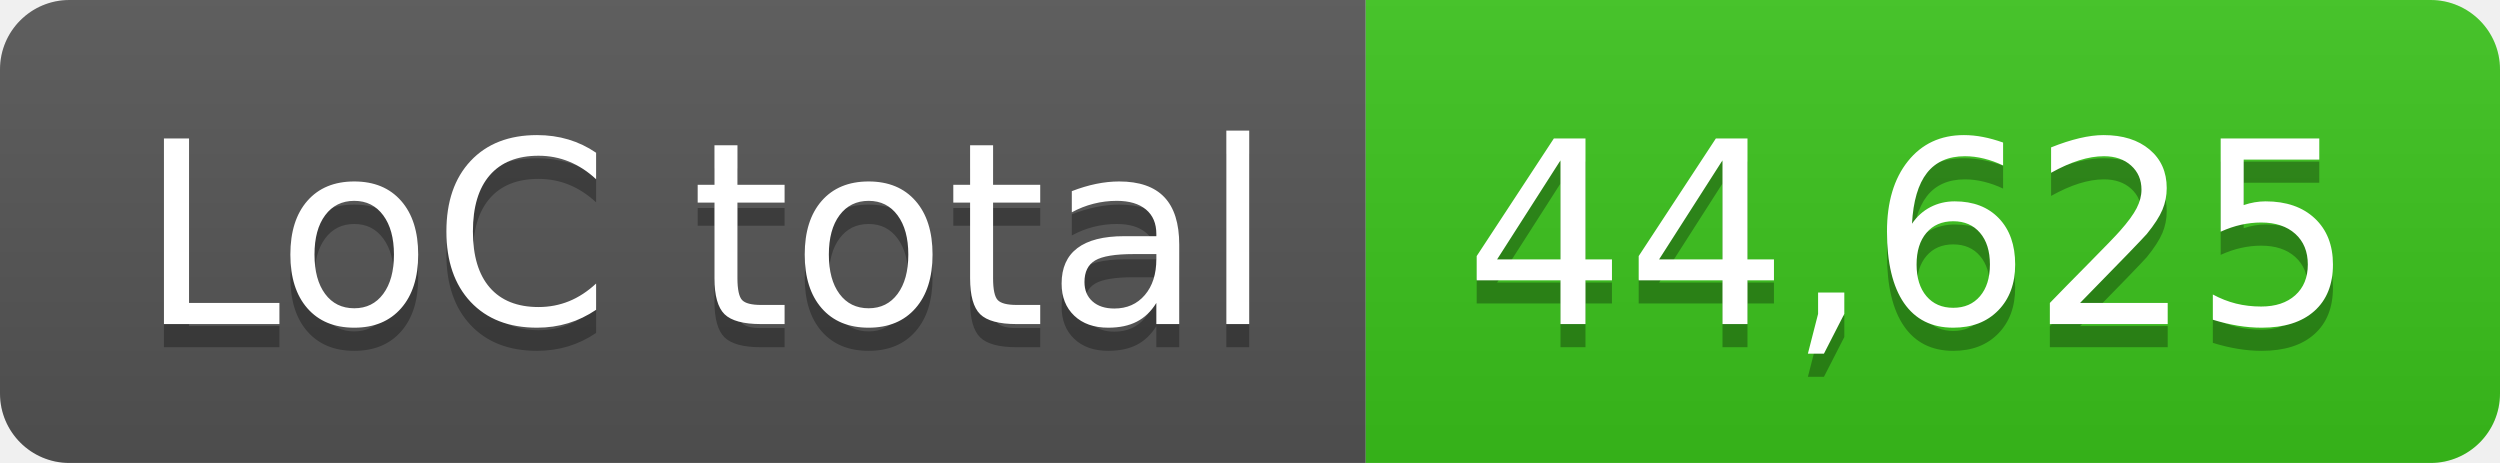
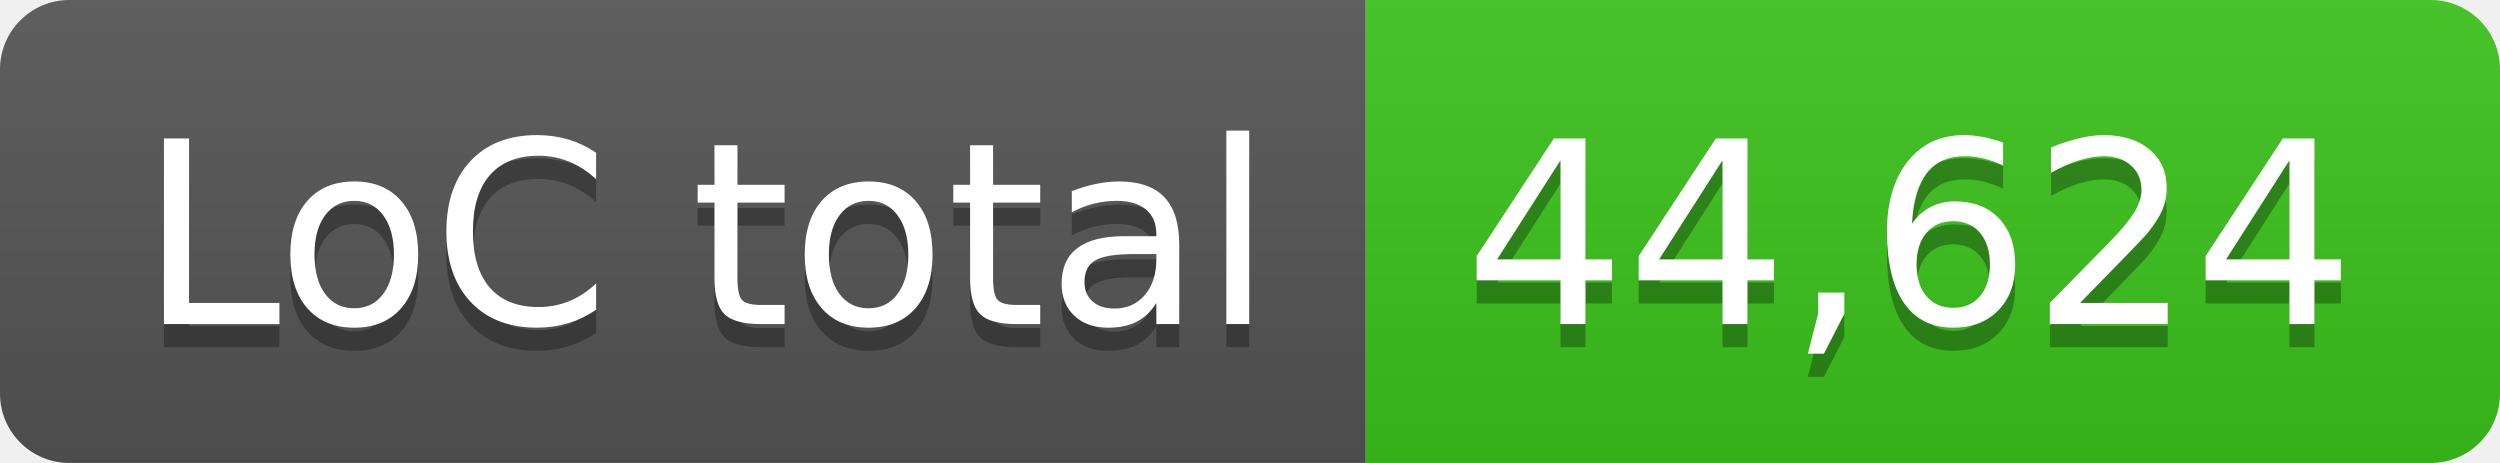
- <svg xmlns="http://www.w3.org/2000/svg" width="108" height="20" role="img" aria-label="LoC total: 44,625">
+ <svg xmlns="http://www.w3.org/2000/svg" width="108" height="20" role="img" aria-label="LoC total: 44,624">
  <linearGradient id="s" x2="0" y2="100%">
    <stop offset="0" stop-color="#bbb" stop-opacity=".1" />
    <stop offset="1" stop-opacity=".1" />
  </linearGradient>
  <clipPath id="r">
    <rect width="108" height="20" rx="3" fill="#fff" />
  </clipPath>
  <g clip-path="url(#r)">
    <rect width="59" height="20" fill="#555" />
    <rect x="59" width="49" height="20" fill="#3bc41c" />
    <rect width="108" height="20" fill="url(#s)" />
  </g>
  <g fill="#fff" text-anchor="middle" font-family="Verdana,Geneva,DejaVu Sans,sans-serif" text-rendering="geometricPrecision" font-size="110">
    <text aria-hidden="true" x="305" y="150" fill="#010101" fill-opacity=".3" transform="scale(.1)" textLength="490">LoC total</text>
    <text x="305" y="140" transform="scale(.1)" fill="#fff" textLength="490">LoC total</text>
-     <text aria-hidden="true" x="825" y="150" fill="#010101" fill-opacity=".3" transform="scale(.1)" textLength="390">44,625</text>
-     <text x="825" y="140" transform="scale(.1)" fill="#fff" textLength="390">44,625</text>
+     <text aria-hidden="true" x="825" y="150" fill="#010101" fill-opacity=".3" transform="scale(.1)" textLength="390">44,624</text>
+     <text x="825" y="140" transform="scale(.1)" fill="#fff" textLength="390">44,624</text>
  </g>
</svg>
